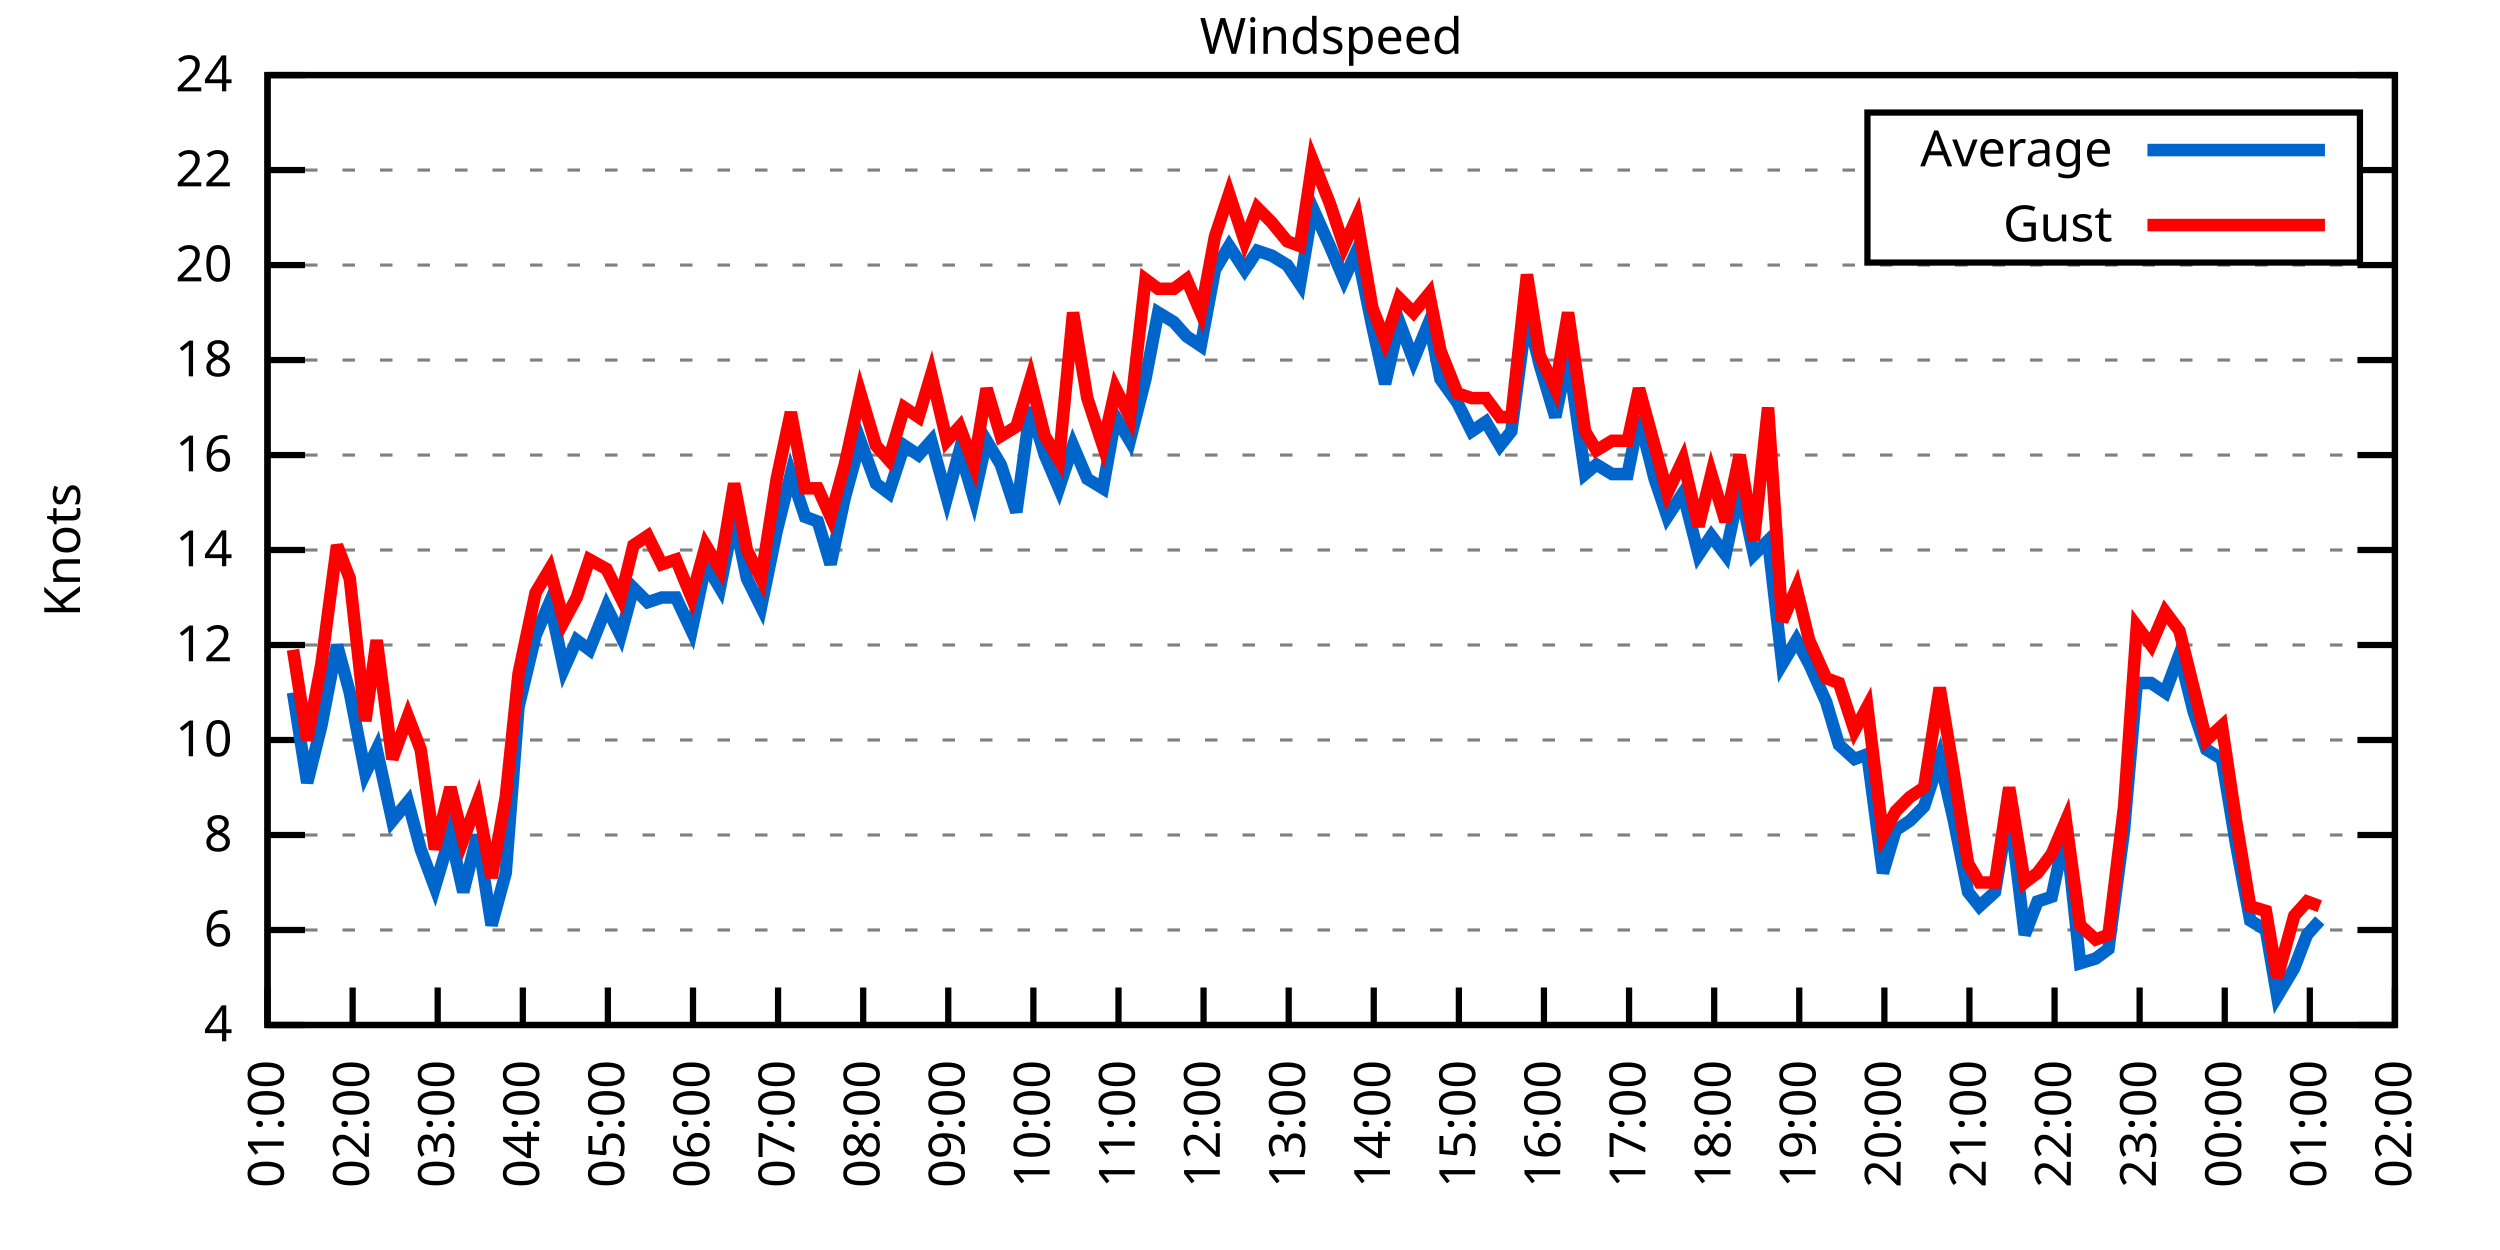
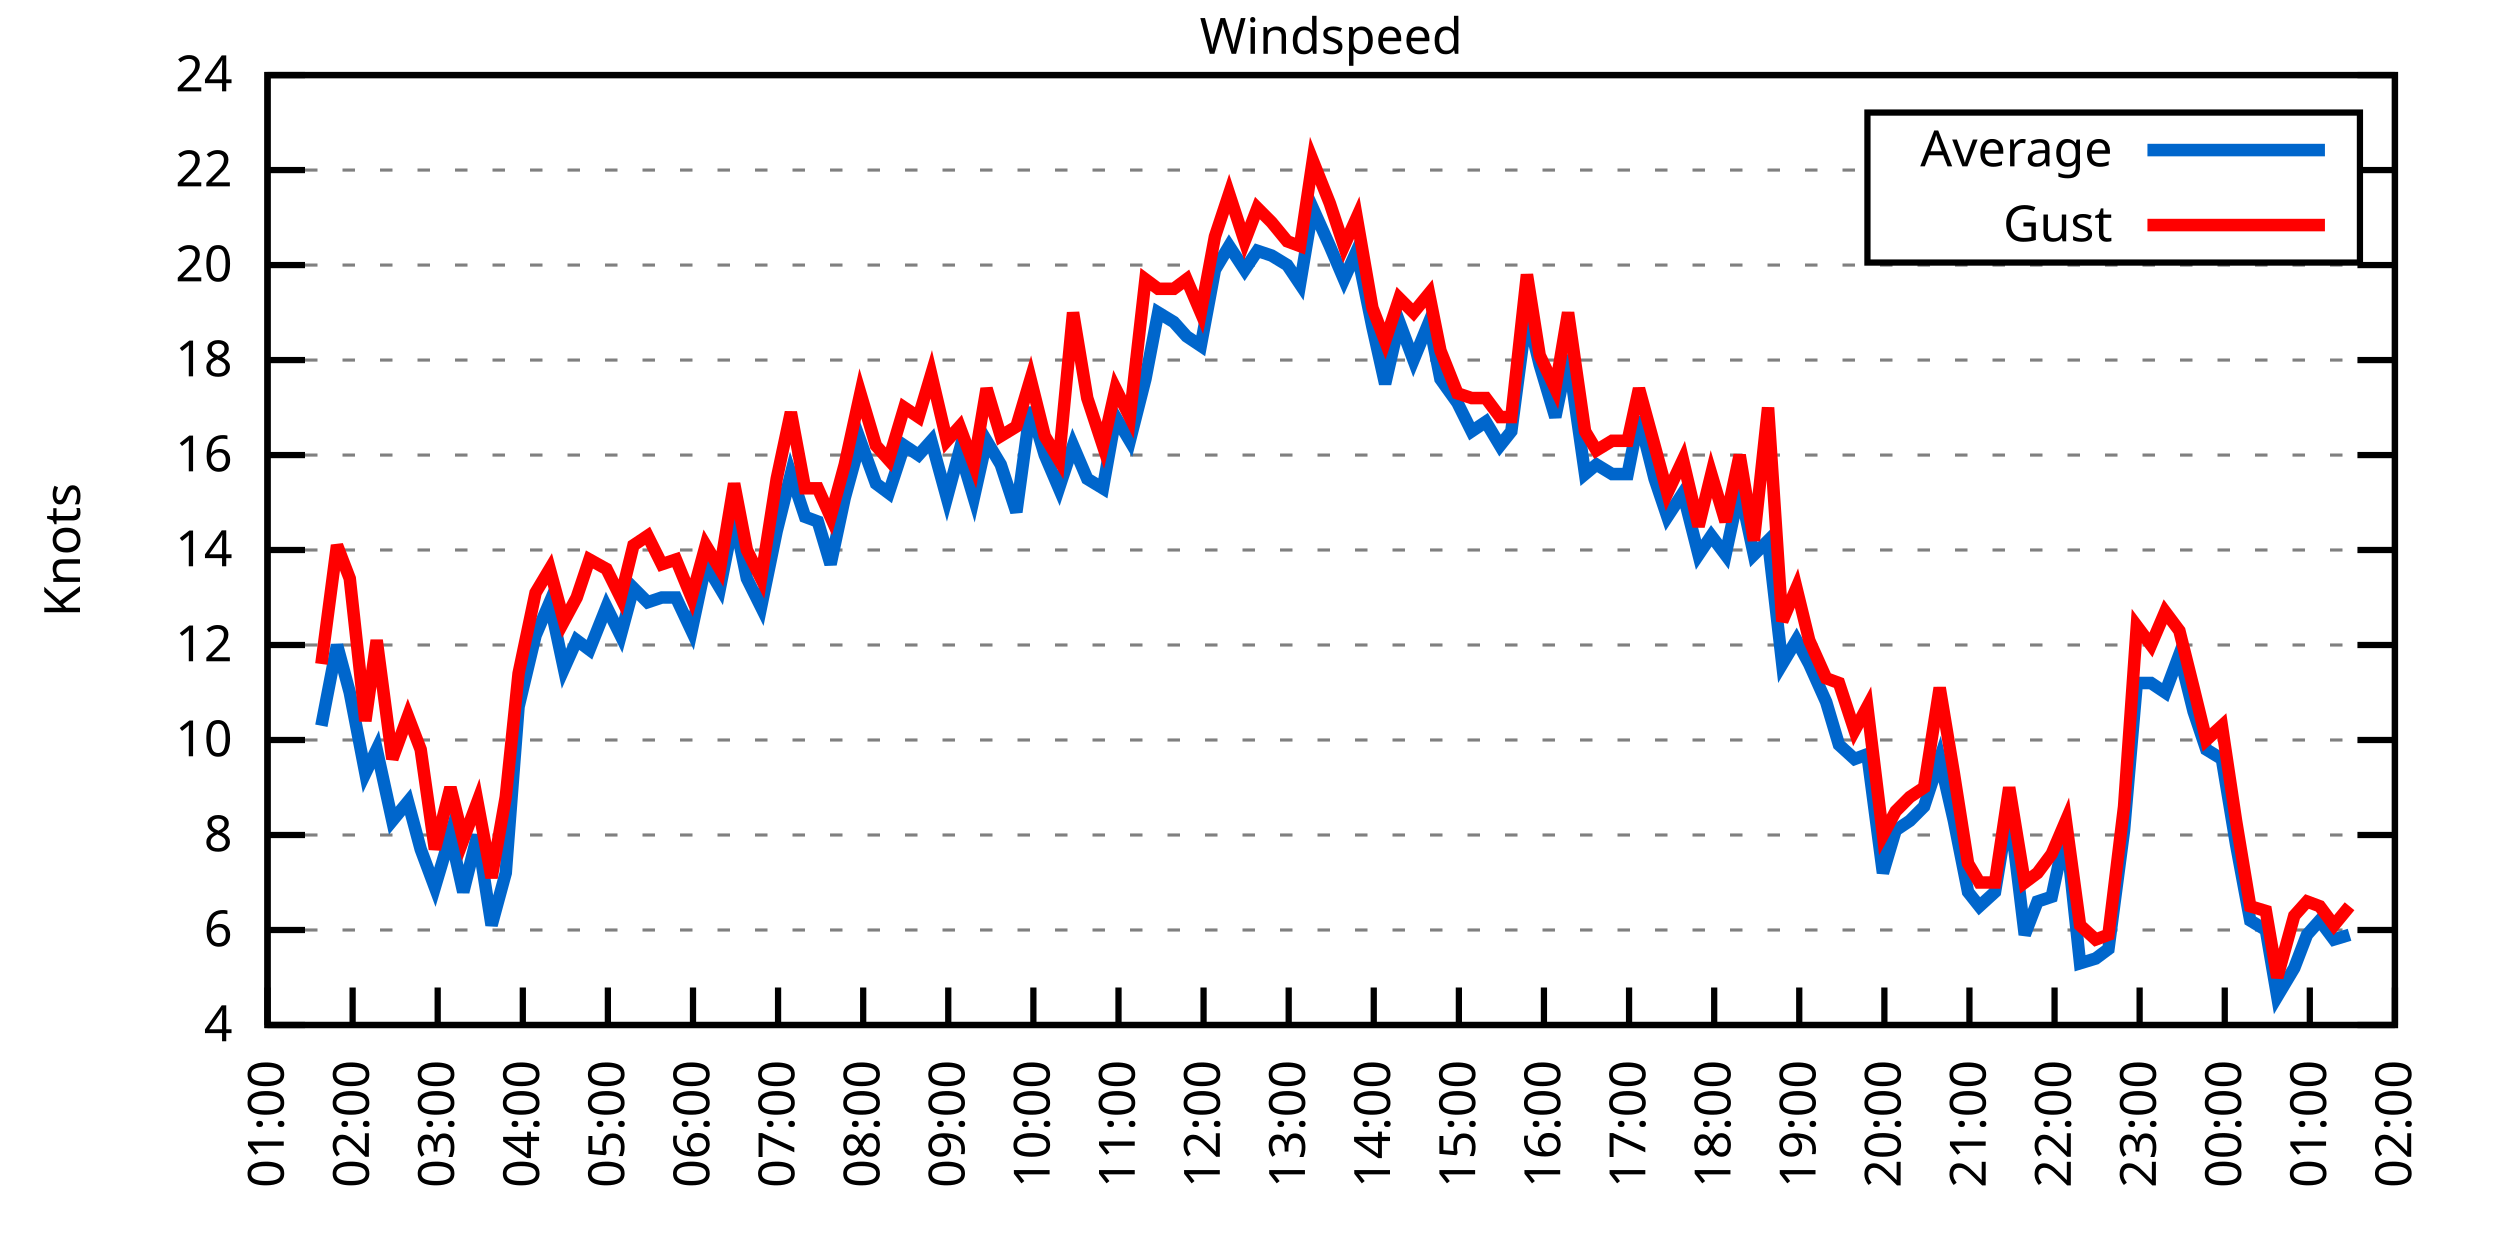
<svg xmlns="http://www.w3.org/2000/svg" xmlns:xlink="http://www.w3.org/1999/xlink" width="400" height="200" viewBox="0 0 400 200">
  <g id="gnuplot_canvas">
    <rect x="0" y="0" width="400" height="200" fill="none" />
    <defs>
      <circle id="gpDot" r="0.5" stroke-width="0.5" stroke="currentColor" />
      <path id="gpPt0" stroke-width="0.333" stroke="currentColor" d="M-1,0 h2 M0,-1 v2" />
      <path id="gpPt1" stroke-width="0.333" stroke="currentColor" d="M-1,-1 L1,1 M1,-1 L-1,1" />
      <path id="gpPt2" stroke-width="0.333" stroke="currentColor" d="M-1,0 L1,0 M0,-1 L0,1 M-1,-1 L1,1 M-1,1 L1,-1" />
      <rect id="gpPt3" stroke-width="0.333" stroke="currentColor" x="-1" y="-1" width="2" height="2" />
      <rect id="gpPt4" stroke-width="0.333" stroke="currentColor" fill="currentColor" x="-1" y="-1" width="2" height="2" />
      <circle id="gpPt5" stroke-width="0.333" stroke="currentColor" cx="0" cy="0" r="1" />
      <use xlink:href="#gpPt5" id="gpPt6" fill="currentColor" stroke="none" />
      <path id="gpPt7" stroke-width="0.333" stroke="currentColor" d="M0,-1.33 L-1.33,0.67 L1.33,0.67 z" />
      <use xlink:href="#gpPt7" id="gpPt8" fill="currentColor" stroke="none" />
      <use xlink:href="#gpPt7" id="gpPt9" stroke="currentColor" transform="rotate(180)" />
      <use xlink:href="#gpPt9" id="gpPt10" fill="currentColor" stroke="none" />
      <use xlink:href="#gpPt3" id="gpPt11" stroke="currentColor" transform="rotate(45)" />
      <use xlink:href="#gpPt11" id="gpPt12" fill="currentColor" stroke="none" />
      <path id="gpPt13" stroke-width="0.333" stroke="currentColor" d="M0,1.330 L1.265,0.411 L0.782,-1.067 L-0.782,-1.076 L-1.265,0.411 z" />
      <use xlink:href="#gpPt13" id="gpPt14" fill="currentColor" stroke="none" />
      <filter id="textbox" filterUnits="objectBoundingBox" x="0" y="0" height="1" width="1">
        <feFlood flood-color="white" flood-opacity="1" result="bgnd" />
        <feComposite in="SourceGraphic" in2="bgnd" operator="atop" />
      </filter>
      <filter id="greybox" filterUnits="objectBoundingBox" x="0" y="0" height="1" width="1">
        <feFlood flood-color="lightgrey" flood-opacity="1" result="grey" />
        <feComposite in="SourceGraphic" in2="grey" operator="atop" />
      </filter>
    </defs>
    <g fill="none" color="white" stroke="currentColor" stroke-width="1.00" stroke-linecap="butt" stroke-linejoin="miter">
</g>
    <g fill="none" color="black" stroke="currentColor" stroke-width="1.00" stroke-linecap="butt" stroke-linejoin="miter">
      <g stroke="none" shape-rendering="crispEdges">
        <polygon fill="rgb(255, 255, 255)" points="42.80,164.00 383.18,164.00 383.18,12.02 42.80,12.02 " />
      </g>
    </g>
    <g fill="none" color="black" stroke="currentColor" stroke-width="1.00" stroke-linecap="butt" stroke-linejoin="miter">
</g>
    <g fill="none" color="black" stroke="black" stroke-width="0.50" stroke-linecap="butt" stroke-linejoin="miter">
</g>
    <g fill="none" color="gray" stroke="currentColor" stroke-width="0.50" stroke-linecap="butt" stroke-linejoin="miter">
      <path stroke="gray" stroke-dasharray="2,4" class="gridline" d="M42.80,164.00 L383.19,164.00  " />
    </g>
    <g fill="none" color="gray" stroke="gray" stroke-width="1.00" stroke-linecap="butt" stroke-linejoin="miter">
</g>
    <g fill="none" color="black" stroke="currentColor" stroke-width="1.00" stroke-linecap="butt" stroke-linejoin="miter">
      <path stroke="black" d="M42.80,164.00 L48.80,164.00 M383.19,164.00 L377.19,164.00  " />
      <g transform="translate(37.20,166.60)" stroke="none" fill="black" font-family="Sans" font-size="8.00" text-anchor="end">
        <text>
          <tspan font-family="Sans"> 4</tspan>
        </text>
      </g>
    </g>
    <g fill="none" color="black" stroke="currentColor" stroke-width="1.00" stroke-linecap="butt" stroke-linejoin="miter">
</g>
    <g fill="none" color="black" stroke="black" stroke-width="0.50" stroke-linecap="butt" stroke-linejoin="miter">
</g>
    <g fill="none" color="gray" stroke="currentColor" stroke-width="0.50" stroke-linecap="butt" stroke-linejoin="miter">
      <path stroke="gray" stroke-dasharray="2,4" class="gridline" d="M42.80,148.80 L383.19,148.80  " />
    </g>
    <g fill="none" color="gray" stroke="gray" stroke-width="1.00" stroke-linecap="butt" stroke-linejoin="miter">
</g>
    <g fill="none" color="black" stroke="currentColor" stroke-width="1.00" stroke-linecap="butt" stroke-linejoin="miter">
      <path stroke="black" d="M42.80,148.80 L48.80,148.80 M383.19,148.80 L377.19,148.80  " />
      <g transform="translate(37.20,151.40)" stroke="none" fill="black" font-family="Sans" font-size="8.00" text-anchor="end">
        <text>
          <tspan font-family="Sans"> 6</tspan>
        </text>
      </g>
    </g>
    <g fill="none" color="black" stroke="currentColor" stroke-width="1.00" stroke-linecap="butt" stroke-linejoin="miter">
</g>
    <g fill="none" color="black" stroke="black" stroke-width="0.50" stroke-linecap="butt" stroke-linejoin="miter">
</g>
    <g fill="none" color="gray" stroke="currentColor" stroke-width="0.50" stroke-linecap="butt" stroke-linejoin="miter">
      <path stroke="gray" stroke-dasharray="2,4" class="gridline" d="M42.80,133.60 L383.19,133.60  " />
    </g>
    <g fill="none" color="gray" stroke="gray" stroke-width="1.00" stroke-linecap="butt" stroke-linejoin="miter">
</g>
    <g fill="none" color="black" stroke="currentColor" stroke-width="1.00" stroke-linecap="butt" stroke-linejoin="miter">
      <path stroke="black" d="M42.80,133.60 L48.80,133.60 M383.19,133.60 L377.19,133.60  " />
      <g transform="translate(37.20,136.20)" stroke="none" fill="black" font-family="Sans" font-size="8.00" text-anchor="end">
        <text>
          <tspan font-family="Sans"> 8</tspan>
        </text>
      </g>
    </g>
    <g fill="none" color="black" stroke="currentColor" stroke-width="1.00" stroke-linecap="butt" stroke-linejoin="miter">
</g>
    <g fill="none" color="black" stroke="black" stroke-width="0.50" stroke-linecap="butt" stroke-linejoin="miter">
</g>
    <g fill="none" color="gray" stroke="currentColor" stroke-width="0.50" stroke-linecap="butt" stroke-linejoin="miter">
      <path stroke="gray" stroke-dasharray="2,4" class="gridline" d="M42.80,118.40 L383.19,118.40  " />
    </g>
    <g fill="none" color="gray" stroke="gray" stroke-width="1.00" stroke-linecap="butt" stroke-linejoin="miter">
</g>
    <g fill="none" color="black" stroke="currentColor" stroke-width="1.00" stroke-linecap="butt" stroke-linejoin="miter">
      <path stroke="black" d="M42.80,118.40 L48.80,118.40 M383.19,118.40 L377.19,118.40  " />
      <g transform="translate(37.20,121.00)" stroke="none" fill="black" font-family="Sans" font-size="8.00" text-anchor="end">
        <text>
          <tspan font-family="Sans"> 10</tspan>
        </text>
      </g>
    </g>
    <g fill="none" color="black" stroke="currentColor" stroke-width="1.00" stroke-linecap="butt" stroke-linejoin="miter">
</g>
    <g fill="none" color="black" stroke="black" stroke-width="0.50" stroke-linecap="butt" stroke-linejoin="miter">
</g>
    <g fill="none" color="gray" stroke="currentColor" stroke-width="0.50" stroke-linecap="butt" stroke-linejoin="miter">
      <path stroke="gray" stroke-dasharray="2,4" class="gridline" d="M42.80,103.20 L383.19,103.20  " />
    </g>
    <g fill="none" color="gray" stroke="gray" stroke-width="1.00" stroke-linecap="butt" stroke-linejoin="miter">
</g>
    <g fill="none" color="black" stroke="currentColor" stroke-width="1.00" stroke-linecap="butt" stroke-linejoin="miter">
      <path stroke="black" d="M42.80,103.20 L48.80,103.20 M383.19,103.20 L377.19,103.20  " />
      <g transform="translate(37.20,105.80)" stroke="none" fill="black" font-family="Sans" font-size="8.00" text-anchor="end">
        <text>
          <tspan font-family="Sans"> 12</tspan>
        </text>
      </g>
    </g>
    <g fill="none" color="black" stroke="currentColor" stroke-width="1.00" stroke-linecap="butt" stroke-linejoin="miter">
</g>
    <g fill="none" color="black" stroke="black" stroke-width="0.50" stroke-linecap="butt" stroke-linejoin="miter">
</g>
    <g fill="none" color="gray" stroke="currentColor" stroke-width="0.50" stroke-linecap="butt" stroke-linejoin="miter">
      <path stroke="gray" stroke-dasharray="2,4" class="gridline" d="M42.80,88.00 L383.19,88.00  " />
    </g>
    <g fill="none" color="gray" stroke="gray" stroke-width="1.00" stroke-linecap="butt" stroke-linejoin="miter">
</g>
    <g fill="none" color="black" stroke="currentColor" stroke-width="1.00" stroke-linecap="butt" stroke-linejoin="miter">
      <path stroke="black" d="M42.80,88.00 L48.80,88.00 M383.19,88.00 L377.19,88.00  " />
      <g transform="translate(37.20,90.60)" stroke="none" fill="black" font-family="Sans" font-size="8.00" text-anchor="end">
        <text>
          <tspan font-family="Sans"> 14</tspan>
        </text>
      </g>
    </g>
    <g fill="none" color="black" stroke="currentColor" stroke-width="1.00" stroke-linecap="butt" stroke-linejoin="miter">
</g>
    <g fill="none" color="black" stroke="black" stroke-width="0.50" stroke-linecap="butt" stroke-linejoin="miter">
</g>
    <g fill="none" color="gray" stroke="currentColor" stroke-width="0.50" stroke-linecap="butt" stroke-linejoin="miter">
      <path stroke="gray" stroke-dasharray="2,4" class="gridline" d="M42.80,72.81 L383.19,72.81  " />
    </g>
    <g fill="none" color="gray" stroke="gray" stroke-width="1.00" stroke-linecap="butt" stroke-linejoin="miter">
</g>
    <g fill="none" color="black" stroke="currentColor" stroke-width="1.00" stroke-linecap="butt" stroke-linejoin="miter">
      <path stroke="black" d="M42.80,72.81 L48.80,72.81 M383.19,72.81 L377.19,72.81  " />
      <g transform="translate(37.20,75.41)" stroke="none" fill="black" font-family="Sans" font-size="8.00" text-anchor="end">
        <text>
          <tspan font-family="Sans"> 16</tspan>
        </text>
      </g>
    </g>
    <g fill="none" color="black" stroke="currentColor" stroke-width="1.00" stroke-linecap="butt" stroke-linejoin="miter">
</g>
    <g fill="none" color="black" stroke="black" stroke-width="0.50" stroke-linecap="butt" stroke-linejoin="miter">
</g>
    <g fill="none" color="gray" stroke="currentColor" stroke-width="0.50" stroke-linecap="butt" stroke-linejoin="miter">
      <path stroke="gray" stroke-dasharray="2,4" class="gridline" d="M42.80,57.61 L383.19,57.61  " />
    </g>
    <g fill="none" color="gray" stroke="gray" stroke-width="1.00" stroke-linecap="butt" stroke-linejoin="miter">
</g>
    <g fill="none" color="black" stroke="currentColor" stroke-width="1.00" stroke-linecap="butt" stroke-linejoin="miter">
      <path stroke="black" d="M42.80,57.61 L48.80,57.61 M383.19,57.61 L377.19,57.61  " />
      <g transform="translate(37.20,60.21)" stroke="none" fill="black" font-family="Sans" font-size="8.00" text-anchor="end">
        <text>
          <tspan font-family="Sans"> 18</tspan>
        </text>
      </g>
    </g>
    <g fill="none" color="black" stroke="currentColor" stroke-width="1.00" stroke-linecap="butt" stroke-linejoin="miter">
</g>
    <g fill="none" color="black" stroke="black" stroke-width="0.50" stroke-linecap="butt" stroke-linejoin="miter">
</g>
    <g fill="none" color="gray" stroke="currentColor" stroke-width="0.50" stroke-linecap="butt" stroke-linejoin="miter">
      <path stroke="gray" stroke-dasharray="2,4" class="gridline" d="M42.80,42.41 L383.19,42.41  " />
    </g>
    <g fill="none" color="gray" stroke="gray" stroke-width="1.00" stroke-linecap="butt" stroke-linejoin="miter">
</g>
    <g fill="none" color="black" stroke="currentColor" stroke-width="1.00" stroke-linecap="butt" stroke-linejoin="miter">
      <path stroke="black" d="M42.80,42.41 L48.80,42.41 M383.19,42.41 L377.19,42.41  " />
      <g transform="translate(37.20,45.01)" stroke="none" fill="black" font-family="Sans" font-size="8.00" text-anchor="end">
        <text>
          <tspan font-family="Sans"> 20</tspan>
        </text>
      </g>
    </g>
    <g fill="none" color="black" stroke="currentColor" stroke-width="1.00" stroke-linecap="butt" stroke-linejoin="miter">
</g>
    <g fill="none" color="black" stroke="black" stroke-width="0.50" stroke-linecap="butt" stroke-linejoin="miter">
</g>
    <g fill="none" color="gray" stroke="currentColor" stroke-width="0.50" stroke-linecap="butt" stroke-linejoin="miter">
      <path stroke="gray" stroke-dasharray="2,4" class="gridline" d="M42.80,27.21 L298.79,27.21 M377.59,27.21 L383.19,27.21  " />
    </g>
    <g fill="none" color="gray" stroke="gray" stroke-width="1.00" stroke-linecap="butt" stroke-linejoin="miter">
</g>
    <g fill="none" color="black" stroke="currentColor" stroke-width="1.00" stroke-linecap="butt" stroke-linejoin="miter">
      <path stroke="black" d="M42.80,27.21 L48.80,27.21 M383.19,27.21 L377.19,27.21  " />
      <g transform="translate(37.20,29.81)" stroke="none" fill="black" font-family="Sans" font-size="8.00" text-anchor="end">
        <text>
          <tspan font-family="Sans"> 22</tspan>
        </text>
      </g>
    </g>
    <g fill="none" color="black" stroke="currentColor" stroke-width="1.00" stroke-linecap="butt" stroke-linejoin="miter">
</g>
    <g fill="none" color="black" stroke="black" stroke-width="0.50" stroke-linecap="butt" stroke-linejoin="miter">
</g>
    <g fill="none" color="gray" stroke="currentColor" stroke-width="0.50" stroke-linecap="butt" stroke-linejoin="miter">
      <path stroke="gray" stroke-dasharray="2,4" class="gridline" d="M42.80,12.01 L383.19,12.01  " />
    </g>
    <g fill="none" color="gray" stroke="gray" stroke-width="1.00" stroke-linecap="butt" stroke-linejoin="miter">
</g>
    <g fill="none" color="black" stroke="currentColor" stroke-width="1.00" stroke-linecap="butt" stroke-linejoin="miter">
      <path stroke="black" d="M42.80,12.01 L48.80,12.01 M383.19,12.01 L377.19,12.01  " />
      <g transform="translate(37.20,14.61)" stroke="none" fill="black" font-family="Sans" font-size="8.00" text-anchor="end">
        <text>
          <tspan font-family="Sans"> 24</tspan>
        </text>
      </g>
    </g>
    <g fill="none" color="black" stroke="currentColor" stroke-width="1.00" stroke-linecap="butt" stroke-linejoin="miter">
      <path stroke="black" d="M42.80,164.00 L42.80,158.00  " />
      <g transform="translate(45.40,169.60) rotate(270.00)" stroke="none" fill="black" font-family="Sans" font-size="8.00" text-anchor="end">
        <text>
          <tspan font-family="Sans">01:00</tspan>
        </text>
      </g>
    </g>
    <g fill="none" color="black" stroke="currentColor" stroke-width="1.00" stroke-linecap="butt" stroke-linejoin="miter">
      <path stroke="black" d="M56.42,164.00 L56.42,158.00  " />
      <g transform="translate(59.02,169.60) rotate(270.00)" stroke="none" fill="black" font-family="Sans" font-size="8.00" text-anchor="end">
        <text>
          <tspan font-family="Sans">02:00</tspan>
        </text>
      </g>
    </g>
    <g fill="none" color="black" stroke="currentColor" stroke-width="1.00" stroke-linecap="butt" stroke-linejoin="miter">
      <path stroke="black" d="M70.03,164.00 L70.03,158.00  " />
      <g transform="translate(72.63,169.60) rotate(270.00)" stroke="none" fill="black" font-family="Sans" font-size="8.00" text-anchor="end">
        <text>
          <tspan font-family="Sans">03:00</tspan>
        </text>
      </g>
    </g>
    <g fill="none" color="black" stroke="currentColor" stroke-width="1.00" stroke-linecap="butt" stroke-linejoin="miter">
      <path stroke="black" d="M83.65,164.00 L83.65,158.00  " />
      <g transform="translate(86.25,169.60) rotate(270.00)" stroke="none" fill="black" font-family="Sans" font-size="8.00" text-anchor="end">
        <text>
          <tspan font-family="Sans">04:00</tspan>
        </text>
      </g>
    </g>
    <g fill="none" color="black" stroke="currentColor" stroke-width="1.00" stroke-linecap="butt" stroke-linejoin="miter">
      <path stroke="black" d="M97.26,164.00 L97.26,158.00  " />
      <g transform="translate(99.86,169.60) rotate(270.00)" stroke="none" fill="black" font-family="Sans" font-size="8.00" text-anchor="end">
        <text>
          <tspan font-family="Sans">05:00</tspan>
        </text>
      </g>
    </g>
    <g fill="none" color="black" stroke="currentColor" stroke-width="1.00" stroke-linecap="butt" stroke-linejoin="miter">
      <path stroke="black" d="M110.88,164.00 L110.88,158.00  " />
      <g transform="translate(113.48,169.60) rotate(270.00)" stroke="none" fill="black" font-family="Sans" font-size="8.00" text-anchor="end">
        <text>
          <tspan font-family="Sans">06:00</tspan>
        </text>
      </g>
    </g>
    <g fill="none" color="black" stroke="currentColor" stroke-width="1.00" stroke-linecap="butt" stroke-linejoin="miter">
      <path stroke="black" d="M124.49,164.00 L124.49,158.00  " />
      <g transform="translate(127.09,169.60) rotate(270.00)" stroke="none" fill="black" font-family="Sans" font-size="8.00" text-anchor="end">
        <text>
          <tspan font-family="Sans">07:00</tspan>
        </text>
      </g>
    </g>
    <g fill="none" color="black" stroke="currentColor" stroke-width="1.00" stroke-linecap="butt" stroke-linejoin="miter">
      <path stroke="black" d="M138.11,164.00 L138.11,158.00  " />
      <g transform="translate(140.71,169.60) rotate(270.00)" stroke="none" fill="black" font-family="Sans" font-size="8.00" text-anchor="end">
        <text>
          <tspan font-family="Sans">08:00</tspan>
        </text>
      </g>
    </g>
    <g fill="none" color="black" stroke="currentColor" stroke-width="1.00" stroke-linecap="butt" stroke-linejoin="miter">
      <path stroke="black" d="M151.72,164.00 L151.72,158.00  " />
      <g transform="translate(154.32,169.60) rotate(270.00)" stroke="none" fill="black" font-family="Sans" font-size="8.00" text-anchor="end">
        <text>
          <tspan font-family="Sans">09:00</tspan>
        </text>
      </g>
    </g>
    <g fill="none" color="black" stroke="currentColor" stroke-width="1.00" stroke-linecap="butt" stroke-linejoin="miter">
      <path stroke="black" d="M165.34,164.00 L165.34,158.00  " />
      <g transform="translate(167.94,169.60) rotate(270.00)" stroke="none" fill="black" font-family="Sans" font-size="8.00" text-anchor="end">
        <text>
          <tspan font-family="Sans">10:00</tspan>
        </text>
      </g>
    </g>
    <g fill="none" color="black" stroke="currentColor" stroke-width="1.00" stroke-linecap="butt" stroke-linejoin="miter">
      <path stroke="black" d="M178.96,164.00 L178.96,158.00  " />
      <g transform="translate(181.56,169.60) rotate(270.00)" stroke="none" fill="black" font-family="Sans" font-size="8.00" text-anchor="end">
        <text>
          <tspan font-family="Sans">11:00</tspan>
        </text>
      </g>
    </g>
    <g fill="none" color="black" stroke="currentColor" stroke-width="1.00" stroke-linecap="butt" stroke-linejoin="miter">
      <path stroke="black" d="M192.57,164.00 L192.57,158.00  " />
      <g transform="translate(195.17,169.60) rotate(270.00)" stroke="none" fill="black" font-family="Sans" font-size="8.00" text-anchor="end">
        <text>
          <tspan font-family="Sans">12:00</tspan>
        </text>
      </g>
    </g>
    <g fill="none" color="black" stroke="currentColor" stroke-width="1.00" stroke-linecap="butt" stroke-linejoin="miter">
      <path stroke="black" d="M206.19,164.00 L206.19,158.00  " />
      <g transform="translate(208.79,169.60) rotate(270.00)" stroke="none" fill="black" font-family="Sans" font-size="8.00" text-anchor="end">
        <text>
          <tspan font-family="Sans">13:00</tspan>
        </text>
      </g>
    </g>
    <g fill="none" color="black" stroke="currentColor" stroke-width="1.00" stroke-linecap="butt" stroke-linejoin="miter">
      <path stroke="black" d="M219.80,164.00 L219.80,158.00  " />
      <g transform="translate(222.40,169.60) rotate(270.00)" stroke="none" fill="black" font-family="Sans" font-size="8.00" text-anchor="end">
        <text>
          <tspan font-family="Sans">14:00</tspan>
        </text>
      </g>
    </g>
    <g fill="none" color="black" stroke="currentColor" stroke-width="1.00" stroke-linecap="butt" stroke-linejoin="miter">
      <path stroke="black" d="M233.42,164.00 L233.42,158.00  " />
      <g transform="translate(236.02,169.60) rotate(270.00)" stroke="none" fill="black" font-family="Sans" font-size="8.00" text-anchor="end">
        <text>
          <tspan font-family="Sans">15:00</tspan>
        </text>
      </g>
    </g>
    <g fill="none" color="black" stroke="currentColor" stroke-width="1.00" stroke-linecap="butt" stroke-linejoin="miter">
      <path stroke="black" d="M247.03,164.00 L247.03,158.00  " />
      <g transform="translate(249.63,169.60) rotate(270.00)" stroke="none" fill="black" font-family="Sans" font-size="8.00" text-anchor="end">
        <text>
          <tspan font-family="Sans">16:00</tspan>
        </text>
      </g>
    </g>
    <g fill="none" color="black" stroke="currentColor" stroke-width="1.00" stroke-linecap="butt" stroke-linejoin="miter">
      <path stroke="black" d="M260.65,164.00 L260.65,158.00  " />
      <g transform="translate(263.25,169.60) rotate(270.00)" stroke="none" fill="black" font-family="Sans" font-size="8.00" text-anchor="end">
        <text>
          <tspan font-family="Sans">17:00</tspan>
        </text>
      </g>
    </g>
    <g fill="none" color="black" stroke="currentColor" stroke-width="1.00" stroke-linecap="butt" stroke-linejoin="miter">
      <path stroke="black" d="M274.27,164.00 L274.27,158.00  " />
      <g transform="translate(276.87,169.60) rotate(270.00)" stroke="none" fill="black" font-family="Sans" font-size="8.00" text-anchor="end">
        <text>
          <tspan font-family="Sans">18:00</tspan>
        </text>
      </g>
    </g>
    <g fill="none" color="black" stroke="currentColor" stroke-width="1.00" stroke-linecap="butt" stroke-linejoin="miter">
      <path stroke="black" d="M287.88,164.00 L287.88,158.00  " />
      <g transform="translate(290.48,169.60) rotate(270.00)" stroke="none" fill="black" font-family="Sans" font-size="8.00" text-anchor="end">
        <text>
          <tspan font-family="Sans">19:00</tspan>
        </text>
      </g>
    </g>
    <g fill="none" color="black" stroke="currentColor" stroke-width="1.00" stroke-linecap="butt" stroke-linejoin="miter">
      <path stroke="black" d="M301.50,164.00 L301.50,158.00  " />
      <g transform="translate(304.10,169.60) rotate(270.00)" stroke="none" fill="black" font-family="Sans" font-size="8.00" text-anchor="end">
        <text>
          <tspan font-family="Sans">20:00</tspan>
        </text>
      </g>
    </g>
    <g fill="none" color="black" stroke="currentColor" stroke-width="1.00" stroke-linecap="butt" stroke-linejoin="miter">
      <path stroke="black" d="M315.11,164.00 L315.11,158.00  " />
      <g transform="translate(317.71,169.60) rotate(270.00)" stroke="none" fill="black" font-family="Sans" font-size="8.00" text-anchor="end">
        <text>
          <tspan font-family="Sans">21:00</tspan>
        </text>
      </g>
    </g>
    <g fill="none" color="black" stroke="currentColor" stroke-width="1.00" stroke-linecap="butt" stroke-linejoin="miter">
      <path stroke="black" d="M328.73,164.00 L328.73,158.00  " />
      <g transform="translate(331.33,169.60) rotate(270.00)" stroke="none" fill="black" font-family="Sans" font-size="8.00" text-anchor="end">
        <text>
          <tspan font-family="Sans">22:00</tspan>
        </text>
      </g>
    </g>
    <g fill="none" color="black" stroke="currentColor" stroke-width="1.00" stroke-linecap="butt" stroke-linejoin="miter">
      <path stroke="black" d="M342.34,164.00 L342.34,158.00  " />
      <g transform="translate(344.94,169.60) rotate(270.00)" stroke="none" fill="black" font-family="Sans" font-size="8.00" text-anchor="end">
        <text>
          <tspan font-family="Sans">23:00</tspan>
        </text>
      </g>
    </g>
    <g fill="none" color="black" stroke="currentColor" stroke-width="1.00" stroke-linecap="butt" stroke-linejoin="miter">
      <path stroke="black" d="M355.96,164.00 L355.96,158.00  " />
      <g transform="translate(358.56,169.60) rotate(270.00)" stroke="none" fill="black" font-family="Sans" font-size="8.00" text-anchor="end">
        <text>
          <tspan font-family="Sans">00:00</tspan>
        </text>
      </g>
    </g>
    <g fill="none" color="black" stroke="currentColor" stroke-width="1.00" stroke-linecap="butt" stroke-linejoin="miter">
      <path stroke="black" d="M369.57,164.00 L369.57,158.00  " />
      <g transform="translate(372.17,169.60) rotate(270.00)" stroke="none" fill="black" font-family="Sans" font-size="8.00" text-anchor="end">
        <text>
          <tspan font-family="Sans">01:00</tspan>
        </text>
      </g>
    </g>
    <g fill="none" color="black" stroke="currentColor" stroke-width="1.00" stroke-linecap="butt" stroke-linejoin="miter">
      <path stroke="black" d="M383.19,164.00 L383.19,158.00  " />
      <g transform="translate(385.79,169.60) rotate(270.00)" stroke="none" fill="black" font-family="Sans" font-size="8.00" text-anchor="end">
        <text>
          <tspan font-family="Sans">02:00</tspan>
        </text>
      </g>
    </g>
    <g fill="none" color="black" stroke="currentColor" stroke-width="1.00" stroke-linecap="butt" stroke-linejoin="miter">
</g>
    <g fill="none" color="black" stroke="currentColor" stroke-width="1.00" stroke-linecap="butt" stroke-linejoin="miter">
      <path stroke="black" d="M42.80,12.01 L42.80,164.00 L383.19,164.00 L383.19,12.01 L42.80,12.01 Z  " />
    </g>
    <g fill="none" color="black" stroke="currentColor" stroke-width="1.00" stroke-linecap="butt" stroke-linejoin="miter">
</g>
    <g fill="none" color="black" stroke="currentColor" stroke-width="1.00" stroke-linecap="butt" stroke-linejoin="miter">
      <path stroke="black" d="M298.79,42.01 L298.79,18.01 L377.59,18.01 L377.59,42.01 L298.79,42.01 Z  " />
    </g>
    <g id="Windspeed_plot_1">
      <g fill="none" color="white" stroke="black" stroke-width="2.00" stroke-linecap="butt" stroke-linejoin="miter">
</g>
      <g fill="none" color="black" stroke="currentColor" stroke-width="2.00" stroke-linecap="butt" stroke-linejoin="miter">
        <g transform="translate(337.99,26.61)" stroke="none" fill="black" font-family="Sans" font-size="8.00" text-anchor="end">
          <text>
            <tspan font-family="Sans">Average</tspan>
          </text>
        </g>
      </g>
      <g fill="none" color="black" stroke="currentColor" stroke-width="2.00" stroke-linecap="butt" stroke-linejoin="miter">
-         <path stroke="rgb(  0, 102, 204)" d="M343.59,24.01 L371.99,24.01 M46.88,110.80 L49.15,125.24 L51.42,116.12 L53.92,103.20 L55.96,110.80 L58.46,123.72   L60.27,119.92 L62.77,131.32 L65.27,128.28 L67.31,135.88 L69.58,141.96 L72.07,133.60 L74.12,142.72 L76.39,133.60   L78.65,148.04 L80.92,139.68 L82.97,113.08 L85.69,101.68 L87.96,96.36 L90.23,107.00 L92.27,102.44 L94.31,103.96   L97.04,97.12 L99.30,101.68 L101.35,94.08 L103.62,96.36 L105.89,95.60 L108.15,95.60 L110.65,100.92 L112.92,90.28   L115.19,94.08 L117.46,82.69 L119.50,92.56 L121.77,97.12 L124.27,84.97 L126.54,75.85 L128.81,82.69 L130.85,83.45   L132.89,90.28 L135.16,79.65 L137.66,70.53 L140.15,77.37 L142.19,78.89 L144.69,71.29 L146.96,72.81 L149.00,70.53   L151.50,79.65 L153.54,72.05 L155.81,79.65 L157.85,70.53 L160.12,74.33 L162.62,81.93 L164.89,65.21 L167.16,72.81   L169.43,78.13 L171.69,71.29 L173.96,76.61 L176.46,78.13 L178.50,66.73 L180.77,70.53 L183.27,60.65 L185.31,50.01   L187.81,51.53 L189.85,53.81 L192.12,55.33 L194.39,43.17 L196.66,39.37 L199.15,43.17 L201.19,40.13 L203.46,40.89   L205.96,42.41 L208.00,45.45 L210.04,33.29 L212.77,39.37 L215.04,44.69 L217.08,40.13 L219.58,52.29 L221.62,61.41   L223.89,51.53 L226.16,57.61 L228.65,51.53 L230.47,60.65 L233.19,64.45 L235.46,69.01 L237.73,67.49 L240.00,71.29   L241.81,69.01 L244.31,50.01 L246.35,58.37 L248.85,66.73 L250.89,56.85 L253.61,75.85 L255.43,74.33 L257.93,75.85   L260.42,75.85 L262.24,66.73 L264.73,76.61 L266.78,82.69 L269.27,78.89 L271.77,88.76 L273.81,85.73 L276.08,88.76   L278.35,78.13 L280.62,88.76 L282.89,86.49 L285.16,106.24 L287.43,102.44 L289.47,106.24 L292.19,112.32 L294.23,119.16   L296.73,121.44 L298.77,120.68 L301.27,139.68 L303.31,132.84 L305.58,131.32 L307.85,129.04 L310.35,121.44 L312.62,131.32   L314.89,142.72 L316.70,145.00 L319.20,142.72 L321.47,129.04 L323.96,149.56 L326.00,144.24 L328.27,143.48 L330.54,132.84   L332.81,154.12 L335.31,153.36 L337.35,151.84 L339.85,132.84 L341.89,109.28 L344.16,109.28 L346.43,110.80 L348.70,104.72   L350.97,113.84 L353.01,119.92 L355.50,121.44 L357.77,135.12 L360.04,147.28 L362.54,148.80 L364.36,159.44 L367.08,154.88   L369.12,149.56 L371.16,147.28  " />
+         <path stroke="rgb(  0, 102, 204)" d="M343.59,24.01 L371.99,24.01 M51.42,116.12 L53.92,103.20 L55.96,110.80 L58.46,123.72 L60.27,119.92 L62.77,131.32   L65.27,128.28 L67.31,135.88 L69.58,141.96 L72.07,133.60 L74.12,142.72 L76.39,133.60 L78.65,148.04 L80.92,139.68   L82.97,113.08 L85.69,101.68 L87.96,96.36 L90.23,107.00 L92.27,102.44 L94.31,103.96 L97.04,97.12 L99.30,101.68   L101.35,94.08 L103.62,96.36 L105.89,95.60 L108.15,95.60 L110.65,100.92 L112.92,90.28 L115.19,94.08 L117.46,82.69   L119.50,92.56 L121.77,97.12 L124.27,84.97 L126.54,75.85 L128.81,82.69 L130.85,83.45 L132.89,90.28 L135.16,79.65   L137.66,70.53 L140.15,77.37 L142.19,78.89 L144.69,71.29 L146.96,72.81 L149.00,70.53 L151.50,79.65 L153.54,72.05   L155.81,79.65 L157.85,70.53 L160.12,74.33 L162.62,81.93 L164.89,65.21 L167.16,72.81 L169.43,78.13 L171.69,71.29   L173.96,76.61 L176.46,78.13 L178.50,66.73 L180.77,70.53 L183.27,60.65 L185.31,50.01 L187.81,51.53 L189.85,53.81   L192.12,55.33 L194.39,43.17 L196.66,39.37 L199.15,43.17 L201.19,40.13 L203.46,40.89 L205.96,42.41 L208.00,45.45   L210.04,33.29 L212.77,39.37 L215.04,44.69 L217.08,40.13 L219.58,52.29 L221.62,61.41 L223.89,51.53 L226.16,57.61   L228.65,51.53 L230.47,60.65 L233.19,64.45 L235.46,69.01 L237.73,67.49 L240.00,71.29 L241.81,69.01 L244.31,50.01   L246.35,58.37 L248.85,66.73 L250.89,56.85 L253.61,75.85 L255.43,74.33 L257.93,75.85 L260.42,75.85 L262.24,66.73   L264.73,76.61 L266.78,82.69 L269.27,78.89 L271.77,88.76 L273.81,85.73 L276.08,88.76 L278.35,78.13 L280.62,88.76   L282.89,86.49 L285.16,106.24 L287.43,102.44 L289.47,106.24 L292.19,112.32 L294.23,119.16 L296.73,121.44 L298.77,120.68   L301.27,139.68 L303.31,132.84 L305.58,131.32 L307.85,129.04 L310.35,121.44 L312.62,131.32 L314.89,142.72 L316.70,145.00   L319.20,142.72 L321.47,129.04 L323.96,149.56 L326.00,144.24 L328.27,143.48 L330.54,132.84 L332.81,154.12 L335.31,153.36   L337.35,151.84 L339.85,132.84 L341.89,109.28 L344.16,109.28 L346.43,110.80 L348.70,104.72 L350.97,113.84 L353.01,119.92   L355.50,121.44 L357.77,135.12 L360.04,147.28 L362.54,148.80 L364.36,159.44 L367.08,154.88 L369.12,149.56 L371.16,147.28   L373.43,150.32 L375.93,149.56  " />
      </g>
    </g>
    <g id="Windspeed_plot_2">
      <g fill="none" color="black" stroke="currentColor" stroke-width="2.00" stroke-linecap="butt" stroke-linejoin="miter">
        <g transform="translate(337.99,38.61)" stroke="none" fill="black" font-family="Sans" font-size="8.00" text-anchor="end">
          <text>
            <tspan font-family="Sans">Gust</tspan>
          </text>
        </g>
      </g>
      <g fill="none" color="black" stroke="currentColor" stroke-width="2.00" stroke-linecap="butt" stroke-linejoin="miter">
-         <path stroke="rgb(255,   0,   0)" d="M343.59,36.01 L371.99,36.01 M46.88,103.96 L49.15,118.40 L51.42,106.24 L53.92,87.25 L55.96,92.56 L58.46,115.36   L60.27,102.44 L62.77,121.44 L65.27,114.60 L67.31,119.92 L69.58,135.88 L72.07,126.00 L74.12,134.36 L76.39,128.28   L78.65,140.44 L80.92,127.52 L82.97,107.76 L85.69,94.84 L87.96,91.04 L90.23,99.40 L92.27,95.60 L94.31,89.52   L97.04,91.04 L99.30,95.60 L101.35,87.25 L103.62,85.73 L105.89,90.28 L108.15,89.52 L110.65,95.60 L112.92,87.25   L115.19,91.04 L117.46,77.37 L119.50,88.00 L121.77,92.56 L124.27,76.61 L126.54,65.97 L128.81,78.13 L130.85,78.13   L132.89,82.69 L135.16,74.33 L137.66,62.93 L140.15,71.29 L142.19,73.57 L144.69,65.21 L146.96,66.73 L149.00,59.89   L151.50,70.53 L153.54,68.25 L155.81,74.33 L157.85,62.17 L160.12,69.77 L162.62,68.25 L164.89,60.65 L167.16,69.77   L169.43,73.57 L171.69,50.01 L173.96,63.69 L176.46,71.29 L178.50,62.17 L180.77,66.73 L183.27,44.69 L185.31,46.21   L187.81,46.21 L189.85,44.69 L192.12,50.01 L194.39,37.85 L196.66,31.01 L199.15,38.61 L201.19,33.29 L203.46,35.57   L205.96,38.61 L208.00,39.37 L210.04,25.69 L212.77,32.53 L215.04,39.37 L217.08,34.81 L219.58,49.25 L221.62,54.57   L223.89,47.73 L226.16,50.01 L228.65,46.97 L230.47,56.09 L233.19,62.93 L235.46,63.69 L237.73,63.69 L240.00,66.73   L241.81,66.73 L244.31,43.93 L246.35,56.85 L248.85,62.17 L250.89,50.01 L253.61,69.01 L255.43,72.05 L257.93,70.53   L260.42,70.53 L262.24,62.17 L264.73,71.29 L266.78,78.89 L269.27,73.57 L271.77,84.21 L273.81,75.85 L276.08,83.45   L278.35,72.81 L280.62,86.49 L282.89,65.21 L285.16,99.40 L287.43,94.08 L289.47,102.44 L292.19,108.52 L294.23,109.28   L296.73,116.88 L298.77,113.08 L301.27,133.60 L303.31,129.80 L305.58,127.52 L307.85,126.00 L310.35,110.04 L312.62,123.72   L314.89,138.16 L316.70,141.20 L319.20,141.20 L321.47,126.00 L323.96,141.20 L326.00,139.68 L328.27,136.64 L330.54,131.32   L332.81,148.04 L335.31,150.32 L337.35,149.56 L339.85,129.04 L341.89,100.16 L344.16,103.20 L346.43,97.88 L348.70,100.92   L350.97,110.04 L353.01,118.40 L355.50,116.12 L357.77,131.32 L360.04,145.00 L362.54,145.76 L364.36,156.40 L367.08,146.52   L369.12,144.24 L371.16,145.00  " />
+         <path stroke="rgb(255,   0,   0)" d="M343.59,36.01 L371.99,36.01 M51.42,106.24 L53.92,87.25 L55.96,92.56 L58.46,115.36 L60.27,102.44 L62.77,121.44   L65.27,114.60 L67.31,119.92 L69.58,135.88 L72.07,126.00 L74.12,134.36 L76.39,128.28 L78.65,140.44 L80.92,127.52   L82.97,107.76 L85.69,94.84 L87.96,91.04 L90.23,99.40 L92.27,95.60 L94.31,89.52 L97.04,91.04 L99.30,95.60   L101.35,87.25 L103.62,85.73 L105.89,90.28 L108.15,89.52 L110.65,95.60 L112.92,87.25 L115.19,91.04 L117.46,77.37   L119.50,88.00 L121.77,92.56 L124.27,76.61 L126.54,65.97 L128.81,78.13 L130.85,78.13 L132.89,82.69 L135.16,74.33   L137.66,62.93 L140.15,71.29 L142.19,73.57 L144.69,65.21 L146.96,66.73 L149.00,59.89 L151.50,70.53 L153.54,68.25   L155.81,74.33 L157.85,62.17 L160.12,69.77 L162.62,68.25 L164.89,60.65 L167.16,69.77 L169.43,73.57 L171.69,50.01   L173.96,63.69 L176.46,71.29 L178.50,62.17 L180.77,66.73 L183.27,44.69 L185.31,46.21 L187.81,46.21 L189.85,44.69   L192.12,50.01 L194.39,37.85 L196.66,31.01 L199.15,38.61 L201.19,33.29 L203.46,35.57 L205.96,38.61 L208.00,39.37   L210.04,25.69 L212.77,32.53 L215.04,39.37 L217.08,34.81 L219.58,49.25 L221.62,54.57 L223.89,47.73 L226.16,50.01   L228.65,46.97 L230.47,56.09 L233.19,62.93 L235.46,63.69 L237.73,63.69 L240.00,66.73 L241.81,66.73 L244.31,43.93   L246.35,56.85 L248.85,62.17 L250.89,50.01 L253.61,69.01 L255.43,72.05 L257.93,70.53 L260.42,70.53 L262.24,62.17   L264.73,71.29 L266.78,78.89 L269.27,73.57 L271.77,84.21 L273.81,75.85 L276.08,83.45 L278.35,72.81 L280.62,86.49   L282.89,65.21 L285.16,99.40 L287.43,94.08 L289.47,102.44 L292.19,108.52 L294.23,109.28 L296.73,116.88 L298.77,113.08   L301.27,133.60 L303.31,129.80 L305.58,127.52 L307.85,126.00 L310.35,110.04 L312.62,123.72 L314.89,138.16 L316.70,141.20   L319.20,141.20 L321.47,126.00 L323.96,141.20 L326.00,139.68 L328.27,136.64 L330.54,131.32 L332.81,148.04 L335.31,150.32   L337.35,149.56 L339.85,129.04 L341.89,100.16 L344.16,103.20 L346.43,97.88 L348.70,100.92 L350.97,110.04 L353.01,118.40   L355.50,116.12 L357.77,131.32 L360.04,145.00 L362.54,145.76 L364.36,156.40 L367.08,146.52 L369.12,144.24 L371.16,145.00   L373.43,148.04 L375.93,145.00  " />
      </g>
    </g>
    <g fill="none" color="black" stroke="currentColor" stroke-width="2.00" stroke-linecap="butt" stroke-linejoin="miter">
</g>
    <g fill="none" color="black" stroke="black" stroke-width="1.00" stroke-linecap="butt" stroke-linejoin="miter">
</g>
    <g fill="none" color="black" stroke="currentColor" stroke-width="1.00" stroke-linecap="butt" stroke-linejoin="miter">
      <path stroke="black" d="M42.80,12.01 L42.80,164.00 L383.19,164.00 L383.19,12.01 L42.80,12.01 Z  " />
      <g transform="translate(12.80,88.01) rotate(270.00)" stroke="none" fill="black" font-family="Sans" font-size="8.00" text-anchor="middle">
        <text>
          <tspan font-family="Sans">Knots</tspan>
        </text>
      </g>
    </g>
    <g fill="none" color="black" stroke="currentColor" stroke-width="1.00" stroke-linecap="butt" stroke-linejoin="miter">
</g>
    <g fill="none" color="black" stroke="currentColor" stroke-width="1.00" stroke-linecap="butt" stroke-linejoin="miter">
      <g transform="translate(212.99,8.61)" stroke="none" fill="black" font-family="Sans" font-size="8.00" text-anchor="middle">
        <text>
          <tspan font-family="Sans">Windspeed</tspan>
        </text>
      </g>
    </g>
    <g fill="none" color="black" stroke="currentColor" stroke-width="1.00" stroke-linecap="butt" stroke-linejoin="miter">
</g>
  </g>
</svg>
